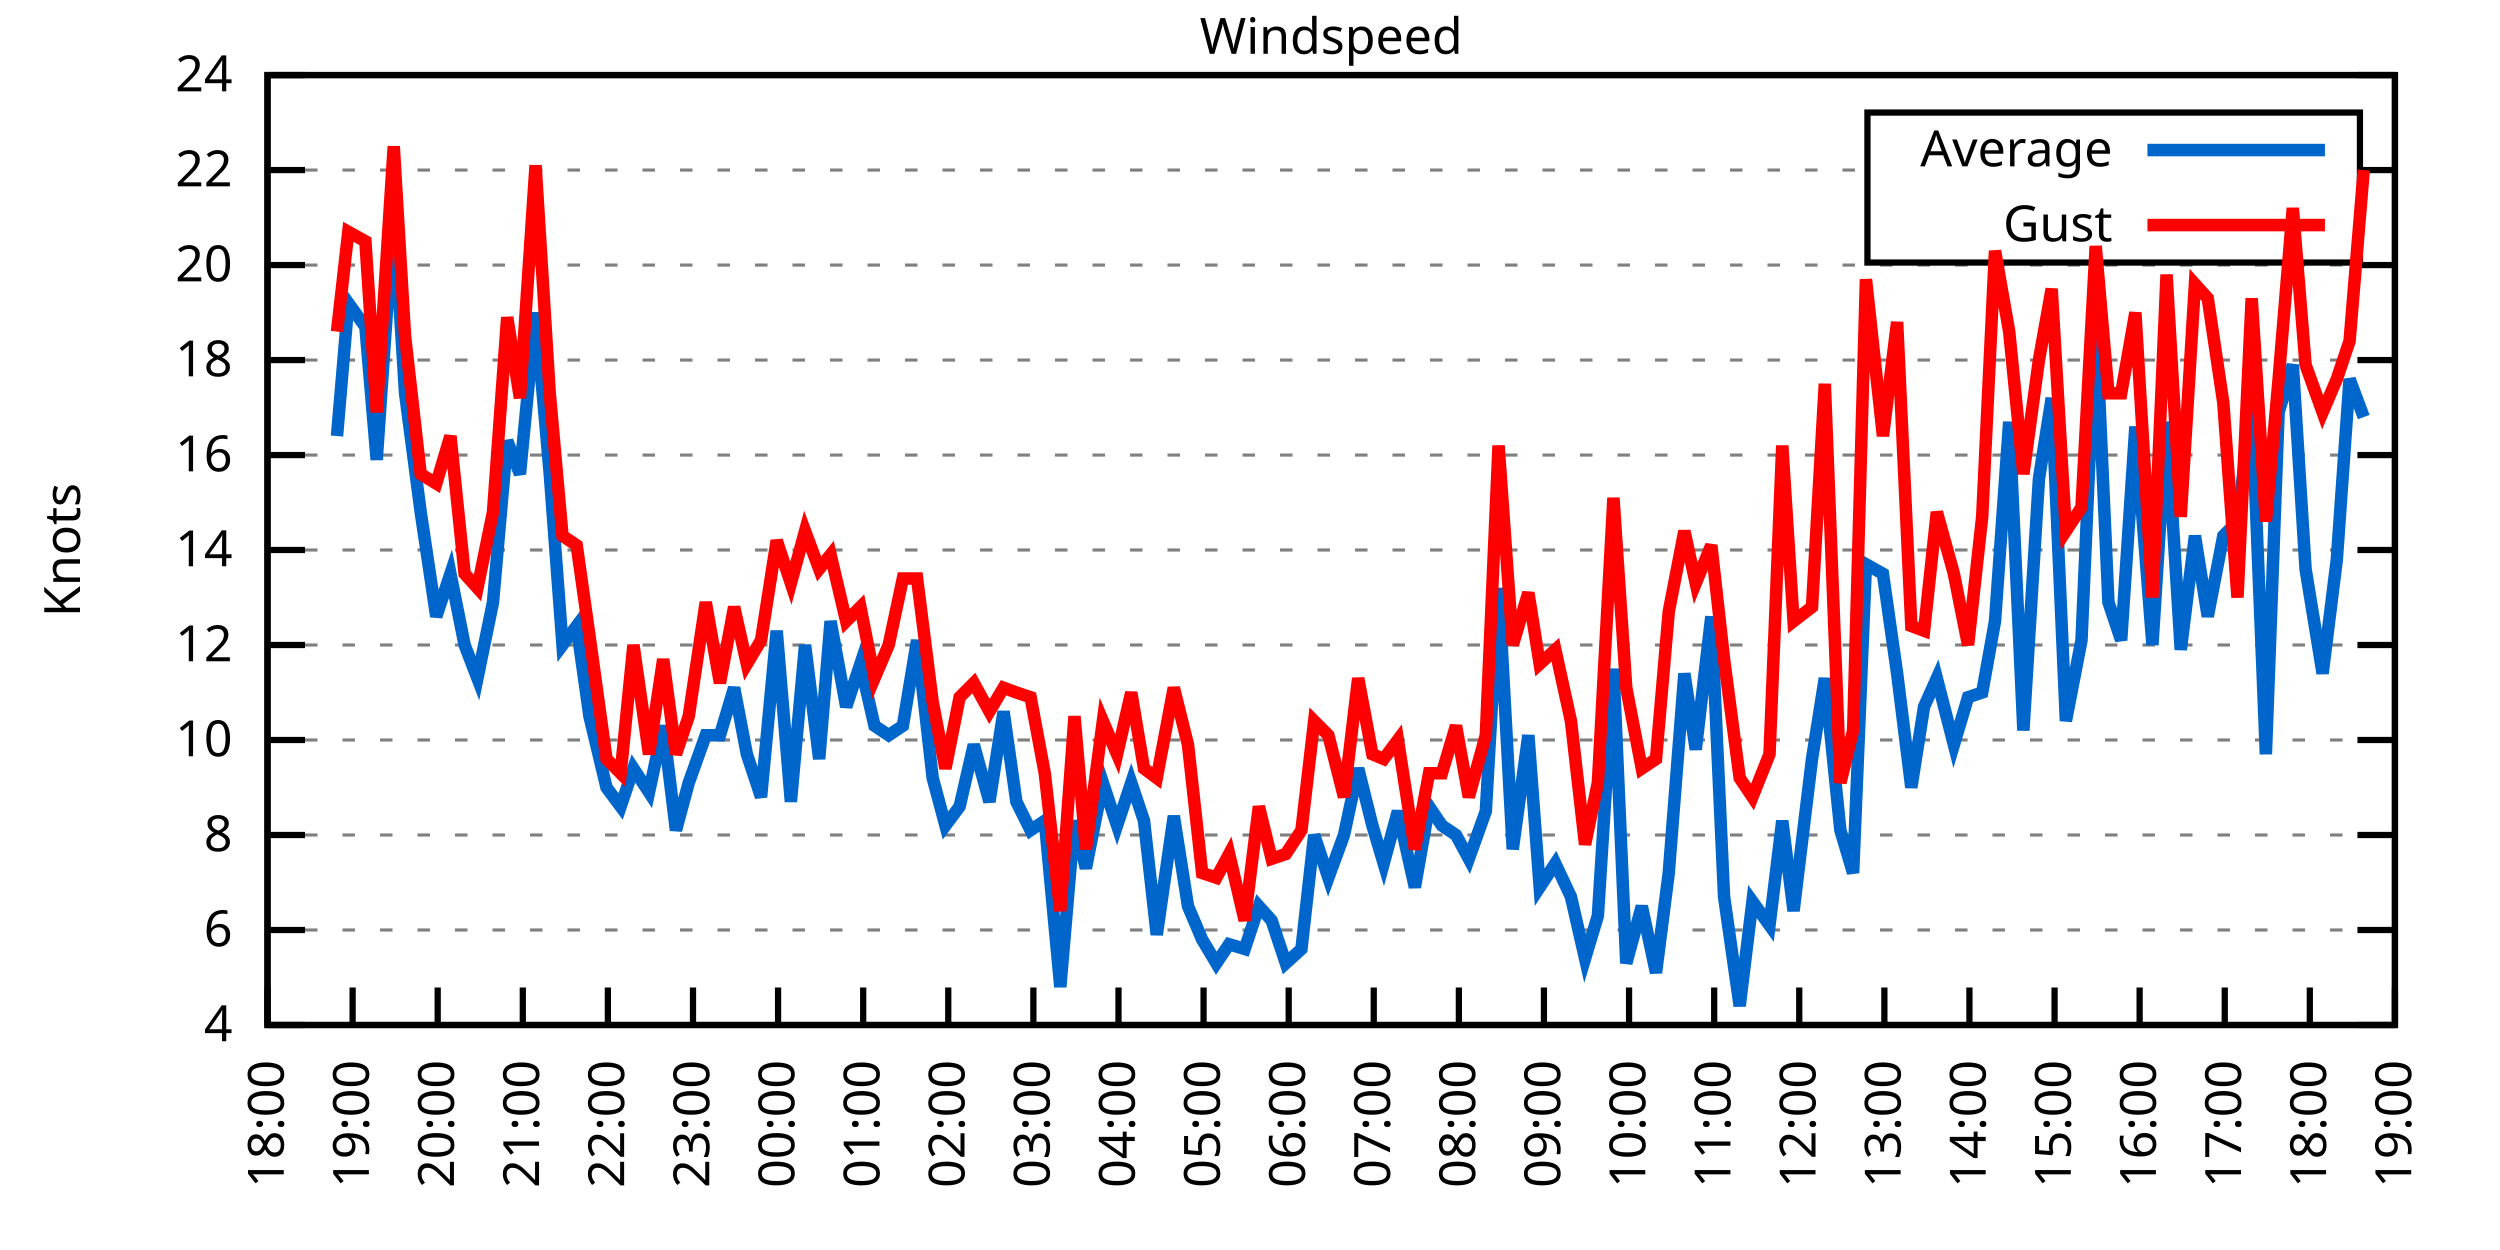
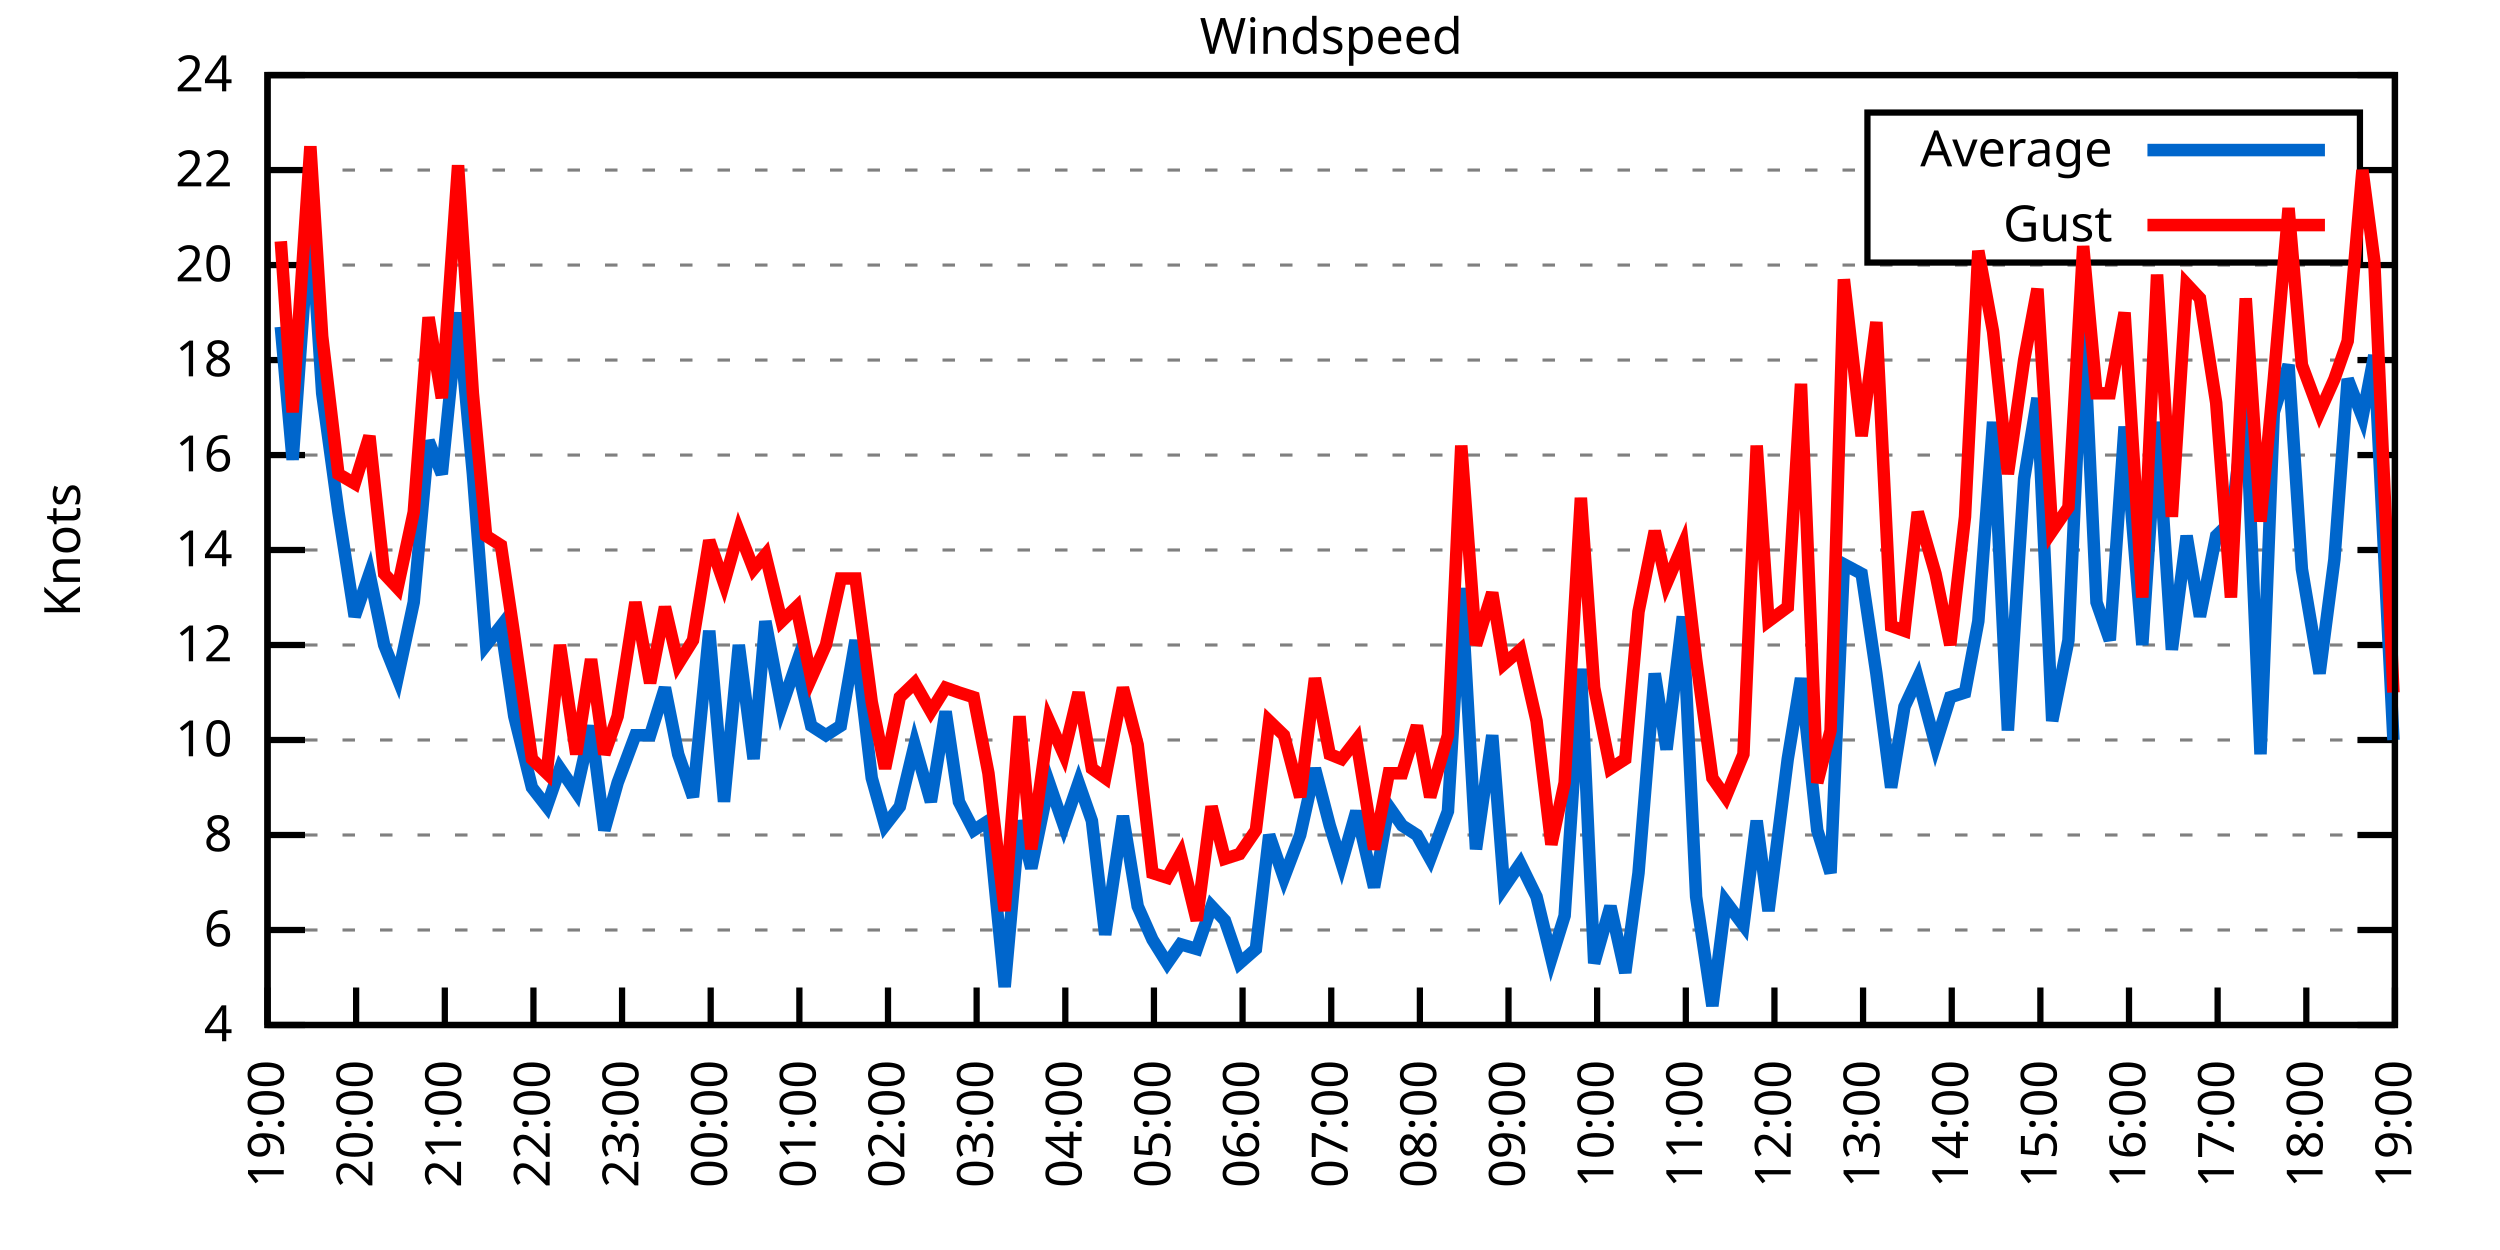
<svg xmlns="http://www.w3.org/2000/svg" xmlns:xlink="http://www.w3.org/1999/xlink" width="400" height="200" viewBox="0 0 400 200">
  <g id="gnuplot_canvas">
    <rect x="0" y="0" width="400" height="200" fill="none" />
    <defs>
      <circle id="gpDot" r="0.5" stroke-width="0.5" stroke="currentColor" />
      <path id="gpPt0" stroke-width="0.333" stroke="currentColor" d="M-1,0 h2 M0,-1 v2" />
      <path id="gpPt1" stroke-width="0.333" stroke="currentColor" d="M-1,-1 L1,1 M1,-1 L-1,1" />
      <path id="gpPt2" stroke-width="0.333" stroke="currentColor" d="M-1,0 L1,0 M0,-1 L0,1 M-1,-1 L1,1 M-1,1 L1,-1" />
      <rect id="gpPt3" stroke-width="0.333" stroke="currentColor" x="-1" y="-1" width="2" height="2" />
      <rect id="gpPt4" stroke-width="0.333" stroke="currentColor" fill="currentColor" x="-1" y="-1" width="2" height="2" />
      <circle id="gpPt5" stroke-width="0.333" stroke="currentColor" cx="0" cy="0" r="1" />
      <use xlink:href="#gpPt5" id="gpPt6" fill="currentColor" stroke="none" />
      <path id="gpPt7" stroke-width="0.333" stroke="currentColor" d="M0,-1.33 L-1.33,0.67 L1.33,0.67 z" />
      <use xlink:href="#gpPt7" id="gpPt8" fill="currentColor" stroke="none" />
      <use xlink:href="#gpPt7" id="gpPt9" stroke="currentColor" transform="rotate(180)" />
      <use xlink:href="#gpPt9" id="gpPt10" fill="currentColor" stroke="none" />
      <use xlink:href="#gpPt3" id="gpPt11" stroke="currentColor" transform="rotate(45)" />
      <use xlink:href="#gpPt11" id="gpPt12" fill="currentColor" stroke="none" />
      <path id="gpPt13" stroke-width="0.333" stroke="currentColor" d="M0,1.330 L1.265,0.411 L0.782,-1.067 L-0.782,-1.076 L-1.265,0.411 z" />
      <use xlink:href="#gpPt13" id="gpPt14" fill="currentColor" stroke="none" />
      <filter id="textbox" filterUnits="objectBoundingBox" x="0" y="0" height="1" width="1">
        <feFlood flood-color="white" flood-opacity="1" result="bgnd" />
        <feComposite in="SourceGraphic" in2="bgnd" operator="atop" />
      </filter>
      <filter id="greybox" filterUnits="objectBoundingBox" x="0" y="0" height="1" width="1">
        <feFlood flood-color="lightgrey" flood-opacity="1" result="grey" />
        <feComposite in="SourceGraphic" in2="grey" operator="atop" />
      </filter>
    </defs>
    <g fill="none" color="white" stroke="currentColor" stroke-width="1.00" stroke-linecap="butt" stroke-linejoin="miter">
</g>
    <g fill="none" color="black" stroke="currentColor" stroke-width="1.00" stroke-linecap="butt" stroke-linejoin="miter">
      <g stroke="none" shape-rendering="crispEdges">
        <polygon fill="rgb(255, 255, 255)" points="42.80,164.00 383.18,164.00 383.18,12.02 42.80,12.02 " />
      </g>
    </g>
    <g fill="none" color="black" stroke="currentColor" stroke-width="1.00" stroke-linecap="butt" stroke-linejoin="miter">
</g>
    <g fill="none" color="black" stroke="black" stroke-width="0.50" stroke-linecap="butt" stroke-linejoin="miter">
</g>
    <g fill="none" color="gray" stroke="currentColor" stroke-width="0.50" stroke-linecap="butt" stroke-linejoin="miter">
      <path stroke="gray" stroke-dasharray="2,4" class="gridline" d="M42.80,164.00 L383.19,164.00  " />
    </g>
    <g fill="none" color="gray" stroke="gray" stroke-width="1.00" stroke-linecap="butt" stroke-linejoin="miter">
</g>
    <g fill="none" color="black" stroke="currentColor" stroke-width="1.00" stroke-linecap="butt" stroke-linejoin="miter">
      <path stroke="black" d="M42.80,164.00 L48.80,164.00 M383.19,164.00 L377.19,164.00  " />
      <g transform="translate(37.20,166.60)" stroke="none" fill="black" font-family="Sans" font-size="8.00" text-anchor="end">
        <text>
          <tspan font-family="Sans"> 4</tspan>
        </text>
      </g>
    </g>
    <g fill="none" color="black" stroke="currentColor" stroke-width="1.00" stroke-linecap="butt" stroke-linejoin="miter">
</g>
    <g fill="none" color="black" stroke="black" stroke-width="0.50" stroke-linecap="butt" stroke-linejoin="miter">
</g>
    <g fill="none" color="gray" stroke="currentColor" stroke-width="0.50" stroke-linecap="butt" stroke-linejoin="miter">
      <path stroke="gray" stroke-dasharray="2,4" class="gridline" d="M42.80,148.80 L383.19,148.80  " />
    </g>
    <g fill="none" color="gray" stroke="gray" stroke-width="1.00" stroke-linecap="butt" stroke-linejoin="miter">
</g>
    <g fill="none" color="black" stroke="currentColor" stroke-width="1.00" stroke-linecap="butt" stroke-linejoin="miter">
      <path stroke="black" d="M42.80,148.80 L48.80,148.80 M383.19,148.80 L377.19,148.80  " />
      <g transform="translate(37.20,151.40)" stroke="none" fill="black" font-family="Sans" font-size="8.00" text-anchor="end">
        <text>
          <tspan font-family="Sans"> 6</tspan>
        </text>
      </g>
    </g>
    <g fill="none" color="black" stroke="currentColor" stroke-width="1.00" stroke-linecap="butt" stroke-linejoin="miter">
</g>
    <g fill="none" color="black" stroke="black" stroke-width="0.50" stroke-linecap="butt" stroke-linejoin="miter">
</g>
    <g fill="none" color="gray" stroke="currentColor" stroke-width="0.50" stroke-linecap="butt" stroke-linejoin="miter">
      <path stroke="gray" stroke-dasharray="2,4" class="gridline" d="M42.80,133.60 L383.19,133.60  " />
    </g>
    <g fill="none" color="gray" stroke="gray" stroke-width="1.00" stroke-linecap="butt" stroke-linejoin="miter">
</g>
    <g fill="none" color="black" stroke="currentColor" stroke-width="1.00" stroke-linecap="butt" stroke-linejoin="miter">
      <path stroke="black" d="M42.80,133.60 L48.80,133.60 M383.19,133.60 L377.19,133.60  " />
      <g transform="translate(37.20,136.20)" stroke="none" fill="black" font-family="Sans" font-size="8.00" text-anchor="end">
        <text>
          <tspan font-family="Sans"> 8</tspan>
        </text>
      </g>
    </g>
    <g fill="none" color="black" stroke="currentColor" stroke-width="1.00" stroke-linecap="butt" stroke-linejoin="miter">
</g>
    <g fill="none" color="black" stroke="black" stroke-width="0.50" stroke-linecap="butt" stroke-linejoin="miter">
</g>
    <g fill="none" color="gray" stroke="currentColor" stroke-width="0.50" stroke-linecap="butt" stroke-linejoin="miter">
      <path stroke="gray" stroke-dasharray="2,4" class="gridline" d="M42.80,118.40 L383.19,118.40  " />
    </g>
    <g fill="none" color="gray" stroke="gray" stroke-width="1.00" stroke-linecap="butt" stroke-linejoin="miter">
</g>
    <g fill="none" color="black" stroke="currentColor" stroke-width="1.00" stroke-linecap="butt" stroke-linejoin="miter">
      <path stroke="black" d="M42.80,118.40 L48.80,118.40 M383.19,118.40 L377.19,118.40  " />
      <g transform="translate(37.20,121.00)" stroke="none" fill="black" font-family="Sans" font-size="8.00" text-anchor="end">
        <text>
          <tspan font-family="Sans"> 10</tspan>
        </text>
      </g>
    </g>
    <g fill="none" color="black" stroke="currentColor" stroke-width="1.00" stroke-linecap="butt" stroke-linejoin="miter">
</g>
    <g fill="none" color="black" stroke="black" stroke-width="0.50" stroke-linecap="butt" stroke-linejoin="miter">
</g>
    <g fill="none" color="gray" stroke="currentColor" stroke-width="0.50" stroke-linecap="butt" stroke-linejoin="miter">
      <path stroke="gray" stroke-dasharray="2,4" class="gridline" d="M42.80,103.20 L383.19,103.20  " />
    </g>
    <g fill="none" color="gray" stroke="gray" stroke-width="1.00" stroke-linecap="butt" stroke-linejoin="miter">
</g>
    <g fill="none" color="black" stroke="currentColor" stroke-width="1.00" stroke-linecap="butt" stroke-linejoin="miter">
      <path stroke="black" d="M42.80,103.20 L48.80,103.20 M383.19,103.20 L377.19,103.20  " />
      <g transform="translate(37.20,105.80)" stroke="none" fill="black" font-family="Sans" font-size="8.00" text-anchor="end">
        <text>
          <tspan font-family="Sans"> 12</tspan>
        </text>
      </g>
    </g>
    <g fill="none" color="black" stroke="currentColor" stroke-width="1.00" stroke-linecap="butt" stroke-linejoin="miter">
</g>
    <g fill="none" color="black" stroke="black" stroke-width="0.50" stroke-linecap="butt" stroke-linejoin="miter">
</g>
    <g fill="none" color="gray" stroke="currentColor" stroke-width="0.50" stroke-linecap="butt" stroke-linejoin="miter">
      <path stroke="gray" stroke-dasharray="2,4" class="gridline" d="M42.80,88.00 L383.19,88.00  " />
    </g>
    <g fill="none" color="gray" stroke="gray" stroke-width="1.00" stroke-linecap="butt" stroke-linejoin="miter">
</g>
    <g fill="none" color="black" stroke="currentColor" stroke-width="1.00" stroke-linecap="butt" stroke-linejoin="miter">
      <path stroke="black" d="M42.80,88.00 L48.80,88.00 M383.19,88.00 L377.19,88.00  " />
      <g transform="translate(37.20,90.60)" stroke="none" fill="black" font-family="Sans" font-size="8.00" text-anchor="end">
        <text>
          <tspan font-family="Sans"> 14</tspan>
        </text>
      </g>
    </g>
    <g fill="none" color="black" stroke="currentColor" stroke-width="1.00" stroke-linecap="butt" stroke-linejoin="miter">
</g>
    <g fill="none" color="black" stroke="black" stroke-width="0.50" stroke-linecap="butt" stroke-linejoin="miter">
</g>
    <g fill="none" color="gray" stroke="currentColor" stroke-width="0.50" stroke-linecap="butt" stroke-linejoin="miter">
      <path stroke="gray" stroke-dasharray="2,4" class="gridline" d="M42.80,72.81 L383.19,72.81  " />
    </g>
    <g fill="none" color="gray" stroke="gray" stroke-width="1.00" stroke-linecap="butt" stroke-linejoin="miter">
</g>
    <g fill="none" color="black" stroke="currentColor" stroke-width="1.00" stroke-linecap="butt" stroke-linejoin="miter">
      <path stroke="black" d="M42.80,72.81 L48.80,72.81 M383.19,72.81 L377.19,72.81  " />
      <g transform="translate(37.20,75.41)" stroke="none" fill="black" font-family="Sans" font-size="8.00" text-anchor="end">
        <text>
          <tspan font-family="Sans"> 16</tspan>
        </text>
      </g>
    </g>
    <g fill="none" color="black" stroke="currentColor" stroke-width="1.00" stroke-linecap="butt" stroke-linejoin="miter">
</g>
    <g fill="none" color="black" stroke="black" stroke-width="0.50" stroke-linecap="butt" stroke-linejoin="miter">
</g>
    <g fill="none" color="gray" stroke="currentColor" stroke-width="0.50" stroke-linecap="butt" stroke-linejoin="miter">
      <path stroke="gray" stroke-dasharray="2,4" class="gridline" d="M42.80,57.61 L383.19,57.61  " />
    </g>
    <g fill="none" color="gray" stroke="gray" stroke-width="1.00" stroke-linecap="butt" stroke-linejoin="miter">
</g>
    <g fill="none" color="black" stroke="currentColor" stroke-width="1.00" stroke-linecap="butt" stroke-linejoin="miter">
      <path stroke="black" d="M42.80,57.61 L48.80,57.61 M383.19,57.61 L377.19,57.61  " />
      <g transform="translate(37.20,60.21)" stroke="none" fill="black" font-family="Sans" font-size="8.00" text-anchor="end">
        <text>
          <tspan font-family="Sans"> 18</tspan>
        </text>
      </g>
    </g>
    <g fill="none" color="black" stroke="currentColor" stroke-width="1.00" stroke-linecap="butt" stroke-linejoin="miter">
</g>
    <g fill="none" color="black" stroke="black" stroke-width="0.50" stroke-linecap="butt" stroke-linejoin="miter">
</g>
    <g fill="none" color="gray" stroke="currentColor" stroke-width="0.50" stroke-linecap="butt" stroke-linejoin="miter">
      <path stroke="gray" stroke-dasharray="2,4" class="gridline" d="M42.80,42.41 L383.19,42.41  " />
    </g>
    <g fill="none" color="gray" stroke="gray" stroke-width="1.00" stroke-linecap="butt" stroke-linejoin="miter">
</g>
    <g fill="none" color="black" stroke="currentColor" stroke-width="1.00" stroke-linecap="butt" stroke-linejoin="miter">
      <path stroke="black" d="M42.80,42.41 L48.80,42.41 M383.19,42.41 L377.19,42.41  " />
      <g transform="translate(37.20,45.01)" stroke="none" fill="black" font-family="Sans" font-size="8.00" text-anchor="end">
        <text>
          <tspan font-family="Sans"> 20</tspan>
        </text>
      </g>
    </g>
    <g fill="none" color="black" stroke="currentColor" stroke-width="1.00" stroke-linecap="butt" stroke-linejoin="miter">
</g>
    <g fill="none" color="black" stroke="black" stroke-width="0.50" stroke-linecap="butt" stroke-linejoin="miter">
</g>
    <g fill="none" color="gray" stroke="currentColor" stroke-width="0.50" stroke-linecap="butt" stroke-linejoin="miter">
      <path stroke="gray" stroke-dasharray="2,4" class="gridline" d="M42.80,27.21 L298.79,27.21 M377.59,27.21 L383.19,27.21  " />
    </g>
    <g fill="none" color="gray" stroke="gray" stroke-width="1.00" stroke-linecap="butt" stroke-linejoin="miter">
</g>
    <g fill="none" color="black" stroke="currentColor" stroke-width="1.00" stroke-linecap="butt" stroke-linejoin="miter">
      <path stroke="black" d="M42.80,27.21 L48.80,27.21 M383.19,27.21 L377.19,27.21  " />
      <g transform="translate(37.20,29.81)" stroke="none" fill="black" font-family="Sans" font-size="8.00" text-anchor="end">
        <text>
          <tspan font-family="Sans"> 22</tspan>
        </text>
      </g>
    </g>
    <g fill="none" color="black" stroke="currentColor" stroke-width="1.00" stroke-linecap="butt" stroke-linejoin="miter">
</g>
    <g fill="none" color="black" stroke="black" stroke-width="0.50" stroke-linecap="butt" stroke-linejoin="miter">
</g>
    <g fill="none" color="gray" stroke="currentColor" stroke-width="0.50" stroke-linecap="butt" stroke-linejoin="miter">
      <path stroke="gray" stroke-dasharray="2,4" class="gridline" d="M42.80,12.01 L383.19,12.01  " />
    </g>
    <g fill="none" color="gray" stroke="gray" stroke-width="1.00" stroke-linecap="butt" stroke-linejoin="miter">
</g>
    <g fill="none" color="black" stroke="currentColor" stroke-width="1.00" stroke-linecap="butt" stroke-linejoin="miter">
      <path stroke="black" d="M42.80,12.01 L48.80,12.01 M383.19,12.01 L377.19,12.01  " />
      <g transform="translate(37.20,14.61)" stroke="none" fill="black" font-family="Sans" font-size="8.00" text-anchor="end">
        <text>
          <tspan font-family="Sans"> 24</tspan>
        </text>
      </g>
    </g>
    <g fill="none" color="black" stroke="currentColor" stroke-width="1.00" stroke-linecap="butt" stroke-linejoin="miter">
      <path stroke="black" d="M42.80,164.00 L42.80,158.00  " />
      <g transform="translate(45.40,169.60) rotate(270.00)" stroke="none" fill="black" font-family="Sans" font-size="8.00" text-anchor="end">
        <text>
-           <tspan font-family="Sans">18:00</tspan>
-         </text>
-       </g>
-     </g>
-     <g fill="none" color="black" stroke="currentColor" stroke-width="1.00" stroke-linecap="butt" stroke-linejoin="miter">
-       <path stroke="black" d="M56.42,164.00 L56.42,158.00  " />
-       <g transform="translate(59.02,169.60) rotate(270.00)" stroke="none" fill="black" font-family="Sans" font-size="8.00" text-anchor="end">
-         <text>
          <tspan font-family="Sans">19:00</tspan>
        </text>
      </g>
    </g>
    <g fill="none" color="black" stroke="currentColor" stroke-width="1.00" stroke-linecap="butt" stroke-linejoin="miter">
-       <path stroke="black" d="M70.03,164.00 L70.03,158.00  " />
-       <g transform="translate(72.63,169.60) rotate(270.00)" stroke="none" fill="black" font-family="Sans" font-size="8.00" text-anchor="end">
+       <path stroke="black" d="M56.98,164.00 L56.98,158.00  " />
+       <g transform="translate(59.58,169.60) rotate(270.00)" stroke="none" fill="black" font-family="Sans" font-size="8.00" text-anchor="end">
        <text>
          <tspan font-family="Sans">20:00</tspan>
        </text>
      </g>
    </g>
    <g fill="none" color="black" stroke="currentColor" stroke-width="1.00" stroke-linecap="butt" stroke-linejoin="miter">
-       <path stroke="black" d="M83.65,164.00 L83.65,158.00  " />
-       <g transform="translate(86.25,169.60) rotate(270.00)" stroke="none" fill="black" font-family="Sans" font-size="8.00" text-anchor="end">
+       <path stroke="black" d="M71.17,164.00 L71.17,158.00  " />
+       <g transform="translate(73.77,169.60) rotate(270.00)" stroke="none" fill="black" font-family="Sans" font-size="8.00" text-anchor="end">
        <text>
          <tspan font-family="Sans">21:00</tspan>
        </text>
      </g>
    </g>
    <g fill="none" color="black" stroke="currentColor" stroke-width="1.00" stroke-linecap="butt" stroke-linejoin="miter">
-       <path stroke="black" d="M97.26,164.00 L97.26,158.00  " />
-       <g transform="translate(99.86,169.60) rotate(270.00)" stroke="none" fill="black" font-family="Sans" font-size="8.00" text-anchor="end">
+       <path stroke="black" d="M85.35,164.00 L85.35,158.00  " />
+       <g transform="translate(87.95,169.60) rotate(270.00)" stroke="none" fill="black" font-family="Sans" font-size="8.00" text-anchor="end">
        <text>
          <tspan font-family="Sans">22:00</tspan>
        </text>
      </g>
    </g>
    <g fill="none" color="black" stroke="currentColor" stroke-width="1.00" stroke-linecap="butt" stroke-linejoin="miter">
-       <path stroke="black" d="M110.88,164.00 L110.88,158.00  " />
-       <g transform="translate(113.48,169.60) rotate(270.00)" stroke="none" fill="black" font-family="Sans" font-size="8.00" text-anchor="end">
+       <path stroke="black" d="M99.53,164.00 L99.53,158.00  " />
+       <g transform="translate(102.13,169.60) rotate(270.00)" stroke="none" fill="black" font-family="Sans" font-size="8.00" text-anchor="end">
        <text>
          <tspan font-family="Sans">23:00</tspan>
        </text>
      </g>
    </g>
    <g fill="none" color="black" stroke="currentColor" stroke-width="1.00" stroke-linecap="butt" stroke-linejoin="miter">
-       <path stroke="black" d="M124.49,164.00 L124.49,158.00  " />
-       <g transform="translate(127.09,169.60) rotate(270.00)" stroke="none" fill="black" font-family="Sans" font-size="8.00" text-anchor="end">
+       <path stroke="black" d="M113.71,164.00 L113.71,158.00  " />
+       <g transform="translate(116.31,169.60) rotate(270.00)" stroke="none" fill="black" font-family="Sans" font-size="8.00" text-anchor="end">
        <text>
          <tspan font-family="Sans">00:00</tspan>
        </text>
      </g>
    </g>
    <g fill="none" color="black" stroke="currentColor" stroke-width="1.00" stroke-linecap="butt" stroke-linejoin="miter">
-       <path stroke="black" d="M138.11,164.00 L138.11,158.00  " />
-       <g transform="translate(140.71,169.60) rotate(270.00)" stroke="none" fill="black" font-family="Sans" font-size="8.00" text-anchor="end">
+       <path stroke="black" d="M127.90,164.00 L127.90,158.00  " />
+       <g transform="translate(130.50,169.60) rotate(270.00)" stroke="none" fill="black" font-family="Sans" font-size="8.00" text-anchor="end">
        <text>
          <tspan font-family="Sans">01:00</tspan>
        </text>
      </g>
    </g>
    <g fill="none" color="black" stroke="currentColor" stroke-width="1.00" stroke-linecap="butt" stroke-linejoin="miter">
-       <path stroke="black" d="M151.72,164.00 L151.72,158.00  " />
-       <g transform="translate(154.32,169.60) rotate(270.00)" stroke="none" fill="black" font-family="Sans" font-size="8.00" text-anchor="end">
+       <path stroke="black" d="M142.08,164.00 L142.08,158.00  " />
+       <g transform="translate(144.68,169.60) rotate(270.00)" stroke="none" fill="black" font-family="Sans" font-size="8.00" text-anchor="end">
        <text>
          <tspan font-family="Sans">02:00</tspan>
        </text>
      </g>
    </g>
    <g fill="none" color="black" stroke="currentColor" stroke-width="1.00" stroke-linecap="butt" stroke-linejoin="miter">
-       <path stroke="black" d="M165.34,164.00 L165.34,158.00  " />
-       <g transform="translate(167.94,169.60) rotate(270.00)" stroke="none" fill="black" font-family="Sans" font-size="8.00" text-anchor="end">
+       <path stroke="black" d="M156.26,164.00 L156.26,158.00  " />
+       <g transform="translate(158.86,169.60) rotate(270.00)" stroke="none" fill="black" font-family="Sans" font-size="8.00" text-anchor="end">
        <text>
          <tspan font-family="Sans">03:00</tspan>
        </text>
      </g>
    </g>
    <g fill="none" color="black" stroke="currentColor" stroke-width="1.00" stroke-linecap="butt" stroke-linejoin="miter">
-       <path stroke="black" d="M178.96,164.00 L178.96,158.00  " />
-       <g transform="translate(181.56,169.60) rotate(270.00)" stroke="none" fill="black" font-family="Sans" font-size="8.00" text-anchor="end">
+       <path stroke="black" d="M170.45,164.00 L170.45,158.00  " />
+       <g transform="translate(173.05,169.60) rotate(270.00)" stroke="none" fill="black" font-family="Sans" font-size="8.00" text-anchor="end">
        <text>
          <tspan font-family="Sans">04:00</tspan>
        </text>
      </g>
    </g>
    <g fill="none" color="black" stroke="currentColor" stroke-width="1.00" stroke-linecap="butt" stroke-linejoin="miter">
-       <path stroke="black" d="M192.57,164.00 L192.57,158.00  " />
-       <g transform="translate(195.17,169.60) rotate(270.00)" stroke="none" fill="black" font-family="Sans" font-size="8.00" text-anchor="end">
+       <path stroke="black" d="M184.63,164.00 L184.63,158.00  " />
+       <g transform="translate(187.23,169.60) rotate(270.00)" stroke="none" fill="black" font-family="Sans" font-size="8.00" text-anchor="end">
        <text>
          <tspan font-family="Sans">05:00</tspan>
        </text>
      </g>
    </g>
    <g fill="none" color="black" stroke="currentColor" stroke-width="1.00" stroke-linecap="butt" stroke-linejoin="miter">
-       <path stroke="black" d="M206.19,164.00 L206.19,158.00  " />
-       <g transform="translate(208.79,169.60) rotate(270.00)" stroke="none" fill="black" font-family="Sans" font-size="8.00" text-anchor="end">
+       <path stroke="black" d="M198.81,164.00 L198.81,158.00  " />
+       <g transform="translate(201.41,169.60) rotate(270.00)" stroke="none" fill="black" font-family="Sans" font-size="8.00" text-anchor="end">
        <text>
          <tspan font-family="Sans">06:00</tspan>
        </text>
      </g>
    </g>
    <g fill="none" color="black" stroke="currentColor" stroke-width="1.00" stroke-linecap="butt" stroke-linejoin="miter">
-       <path stroke="black" d="M219.80,164.00 L219.80,158.00  " />
-       <g transform="translate(222.40,169.60) rotate(270.00)" stroke="none" fill="black" font-family="Sans" font-size="8.00" text-anchor="end">
+       <path stroke="black" d="M213.00,164.00 L213.00,158.00  " />
+       <g transform="translate(215.60,169.60) rotate(270.00)" stroke="none" fill="black" font-family="Sans" font-size="8.00" text-anchor="end">
        <text>
          <tspan font-family="Sans">07:00</tspan>
        </text>
      </g>
    </g>
    <g fill="none" color="black" stroke="currentColor" stroke-width="1.00" stroke-linecap="butt" stroke-linejoin="miter">
-       <path stroke="black" d="M233.42,164.00 L233.42,158.00  " />
-       <g transform="translate(236.02,169.60) rotate(270.00)" stroke="none" fill="black" font-family="Sans" font-size="8.00" text-anchor="end">
+       <path stroke="black" d="M227.18,164.00 L227.18,158.00  " />
+       <g transform="translate(229.78,169.60) rotate(270.00)" stroke="none" fill="black" font-family="Sans" font-size="8.00" text-anchor="end">
        <text>
          <tspan font-family="Sans">08:00</tspan>
        </text>
      </g>
    </g>
    <g fill="none" color="black" stroke="currentColor" stroke-width="1.00" stroke-linecap="butt" stroke-linejoin="miter">
-       <path stroke="black" d="M247.03,164.00 L247.03,158.00  " />
-       <g transform="translate(249.63,169.60) rotate(270.00)" stroke="none" fill="black" font-family="Sans" font-size="8.00" text-anchor="end">
+       <path stroke="black" d="M241.36,164.00 L241.36,158.00  " />
+       <g transform="translate(243.96,169.60) rotate(270.00)" stroke="none" fill="black" font-family="Sans" font-size="8.00" text-anchor="end">
        <text>
          <tspan font-family="Sans">09:00</tspan>
        </text>
      </g>
    </g>
    <g fill="none" color="black" stroke="currentColor" stroke-width="1.00" stroke-linecap="butt" stroke-linejoin="miter">
-       <path stroke="black" d="M260.65,164.00 L260.65,158.00  " />
-       <g transform="translate(263.25,169.60) rotate(270.00)" stroke="none" fill="black" font-family="Sans" font-size="8.00" text-anchor="end">
+       <path stroke="black" d="M255.54,164.00 L255.54,158.00  " />
+       <g transform="translate(258.14,169.60) rotate(270.00)" stroke="none" fill="black" font-family="Sans" font-size="8.00" text-anchor="end">
        <text>
          <tspan font-family="Sans">10:00</tspan>
        </text>
      </g>
    </g>
    <g fill="none" color="black" stroke="currentColor" stroke-width="1.00" stroke-linecap="butt" stroke-linejoin="miter">
-       <path stroke="black" d="M274.27,164.00 L274.27,158.00  " />
-       <g transform="translate(276.87,169.60) rotate(270.00)" stroke="none" fill="black" font-family="Sans" font-size="8.00" text-anchor="end">
+       <path stroke="black" d="M269.73,164.00 L269.73,158.00  " />
+       <g transform="translate(272.33,169.60) rotate(270.00)" stroke="none" fill="black" font-family="Sans" font-size="8.00" text-anchor="end">
        <text>
          <tspan font-family="Sans">11:00</tspan>
        </text>
      </g>
    </g>
    <g fill="none" color="black" stroke="currentColor" stroke-width="1.00" stroke-linecap="butt" stroke-linejoin="miter">
-       <path stroke="black" d="M287.88,164.00 L287.88,158.00  " />
-       <g transform="translate(290.48,169.60) rotate(270.00)" stroke="none" fill="black" font-family="Sans" font-size="8.00" text-anchor="end">
+       <path stroke="black" d="M283.91,164.00 L283.91,158.00  " />
+       <g transform="translate(286.51,169.60) rotate(270.00)" stroke="none" fill="black" font-family="Sans" font-size="8.00" text-anchor="end">
        <text>
          <tspan font-family="Sans">12:00</tspan>
        </text>
      </g>
    </g>
    <g fill="none" color="black" stroke="currentColor" stroke-width="1.00" stroke-linecap="butt" stroke-linejoin="miter">
-       <path stroke="black" d="M301.50,164.00 L301.50,158.00  " />
-       <g transform="translate(304.10,169.60) rotate(270.00)" stroke="none" fill="black" font-family="Sans" font-size="8.00" text-anchor="end">
+       <path stroke="black" d="M298.09,164.00 L298.09,158.00  " />
+       <g transform="translate(300.69,169.60) rotate(270.00)" stroke="none" fill="black" font-family="Sans" font-size="8.00" text-anchor="end">
        <text>
          <tspan font-family="Sans">13:00</tspan>
        </text>
      </g>
    </g>
    <g fill="none" color="black" stroke="currentColor" stroke-width="1.00" stroke-linecap="butt" stroke-linejoin="miter">
-       <path stroke="black" d="M315.11,164.00 L315.11,158.00  " />
-       <g transform="translate(317.71,169.60) rotate(270.00)" stroke="none" fill="black" font-family="Sans" font-size="8.00" text-anchor="end">
+       <path stroke="black" d="M312.28,164.00 L312.28,158.00  " />
+       <g transform="translate(314.88,169.60) rotate(270.00)" stroke="none" fill="black" font-family="Sans" font-size="8.00" text-anchor="end">
        <text>
          <tspan font-family="Sans">14:00</tspan>
        </text>
      </g>
    </g>
    <g fill="none" color="black" stroke="currentColor" stroke-width="1.00" stroke-linecap="butt" stroke-linejoin="miter">
-       <path stroke="black" d="M328.73,164.00 L328.73,158.00  " />
-       <g transform="translate(331.33,169.60) rotate(270.00)" stroke="none" fill="black" font-family="Sans" font-size="8.00" text-anchor="end">
+       <path stroke="black" d="M326.46,164.00 L326.46,158.00  " />
+       <g transform="translate(329.06,169.60) rotate(270.00)" stroke="none" fill="black" font-family="Sans" font-size="8.00" text-anchor="end">
        <text>
          <tspan font-family="Sans">15:00</tspan>
        </text>
      </g>
    </g>
    <g fill="none" color="black" stroke="currentColor" stroke-width="1.00" stroke-linecap="butt" stroke-linejoin="miter">
-       <path stroke="black" d="M342.34,164.00 L342.34,158.00  " />
-       <g transform="translate(344.94,169.60) rotate(270.00)" stroke="none" fill="black" font-family="Sans" font-size="8.00" text-anchor="end">
+       <path stroke="black" d="M340.64,164.00 L340.64,158.00  " />
+       <g transform="translate(343.24,169.60) rotate(270.00)" stroke="none" fill="black" font-family="Sans" font-size="8.00" text-anchor="end">
        <text>
          <tspan font-family="Sans">16:00</tspan>
        </text>
      </g>
    </g>
    <g fill="none" color="black" stroke="currentColor" stroke-width="1.00" stroke-linecap="butt" stroke-linejoin="miter">
-       <path stroke="black" d="M355.96,164.00 L355.96,158.00  " />
-       <g transform="translate(358.56,169.60) rotate(270.00)" stroke="none" fill="black" font-family="Sans" font-size="8.00" text-anchor="end">
+       <path stroke="black" d="M354.82,164.00 L354.82,158.00  " />
+       <g transform="translate(357.42,169.60) rotate(270.00)" stroke="none" fill="black" font-family="Sans" font-size="8.00" text-anchor="end">
        <text>
          <tspan font-family="Sans">17:00</tspan>
        </text>
      </g>
    </g>
    <g fill="none" color="black" stroke="currentColor" stroke-width="1.00" stroke-linecap="butt" stroke-linejoin="miter">
-       <path stroke="black" d="M369.57,164.00 L369.57,158.00  " />
-       <g transform="translate(372.17,169.60) rotate(270.00)" stroke="none" fill="black" font-family="Sans" font-size="8.00" text-anchor="end">
+       <path stroke="black" d="M369.01,164.00 L369.01,158.00  " />
+       <g transform="translate(371.61,169.60) rotate(270.00)" stroke="none" fill="black" font-family="Sans" font-size="8.00" text-anchor="end">
        <text>
          <tspan font-family="Sans">18:00</tspan>
        </text>
      </g>
    </g>
    <g fill="none" color="black" stroke="currentColor" stroke-width="1.00" stroke-linecap="butt" stroke-linejoin="miter">
      <path stroke="black" d="M383.19,164.00 L383.19,158.00  " />
      <g transform="translate(385.79,169.60) rotate(270.00)" stroke="none" fill="black" font-family="Sans" font-size="8.00" text-anchor="end">
        <text>
          <tspan font-family="Sans">19:00</tspan>
        </text>
      </g>
    </g>
    <g fill="none" color="black" stroke="currentColor" stroke-width="1.00" stroke-linecap="butt" stroke-linejoin="miter">
</g>
    <g fill="none" color="black" stroke="currentColor" stroke-width="1.00" stroke-linecap="butt" stroke-linejoin="miter">
      <path stroke="black" d="M42.80,12.01 L42.80,164.00 L383.19,164.00 L383.19,12.01 L42.80,12.01 Z  " />
    </g>
    <g fill="none" color="black" stroke="currentColor" stroke-width="1.00" stroke-linecap="butt" stroke-linejoin="miter">
</g>
    <g fill="none" color="black" stroke="currentColor" stroke-width="1.00" stroke-linecap="butt" stroke-linejoin="miter">
      <path stroke="black" d="M298.79,42.01 L298.79,18.01 L377.59,18.01 L377.59,42.01 L298.79,42.01 Z  " />
    </g>
    <g id="Windspeed_plot_1">
      <g fill="none" color="white" stroke="black" stroke-width="2.00" stroke-linecap="butt" stroke-linejoin="miter">
</g>
      <g fill="none" color="black" stroke="currentColor" stroke-width="2.00" stroke-linecap="butt" stroke-linejoin="miter">
        <g transform="translate(337.99,26.61)" stroke="none" fill="black" font-family="Sans" font-size="8.00" text-anchor="end">
          <text>
            <tspan font-family="Sans">Average</tspan>
          </text>
        </g>
      </g>
      <g fill="none" color="black" stroke="currentColor" stroke-width="2.00" stroke-linecap="butt" stroke-linejoin="miter">
-         <path stroke="rgb(  0, 102, 204)" d="M343.59,24.01 L371.99,24.01 M53.92,69.77 L55.73,48.49 L58.46,52.29 L60.27,73.57 L63.00,34.05 L64.81,62.93   L67.31,81.93 L69.80,98.64 L72.07,91.80 L74.34,103.20 L76.39,108.52 L78.88,96.36 L81.15,70.53 L83.19,75.85   L85.69,50.01 L87.96,75.85 L90.00,103.20 L92.27,100.16 L94.31,114.60 L97.04,126.00 L99.30,129.04 L101.35,122.96   L103.84,126.76 L106.11,116.12 L108.15,132.84 L110.20,125.24 L112.92,117.64 L115.19,117.64 L117.46,110.04 L119.50,120.68   L121.77,127.52 L124.27,100.92 L126.54,128.28 L128.81,103.20 L131.07,121.44 L132.89,99.40 L135.39,113.08 L137.66,106.24   L139.92,116.12 L142.19,117.64 L144.46,116.12 L146.73,102.44 L149.23,124.48 L151.27,132.08 L153.54,129.04 L155.81,119.16   L158.31,128.28 L160.57,113.84 L162.62,128.28 L164.89,132.84 L167.16,131.32 L169.65,157.92 L171.92,131.32 L173.74,138.92   L176.46,125.24 L178.73,132.08 L181.00,125.24 L183.04,131.32 L185.08,149.56 L187.81,130.56 L190.08,145.00 L192.34,150.32   L194.61,154.12 L196.66,151.08 L199.15,151.84 L201.42,145.00 L203.46,147.28 L205.73,154.12 L208.23,151.84 L210.27,133.60   L212.54,140.44 L215.04,133.60 L217.31,122.96 L219.58,132.08 L221.39,138.16 L223.66,129.80 L226.38,141.96 L228.65,129.04   L230.70,132.08 L232.96,133.60 L235.01,137.40 L237.73,129.80 L239.77,94.08 L242.04,135.88 L244.54,117.64 L246.35,141.96   L248.85,138.16 L251.35,143.48 L253.61,153.36 L255.66,146.52 L258.15,107.00 L260.20,154.12 L262.69,145.00 L264.96,155.64   L267.00,139.68 L269.50,107.76 L271.32,119.92 L273.81,98.64 L275.85,143.48 L278.35,160.96 L280.39,144.24 L283.12,148.04   L285.16,131.32 L286.97,145.76 L289.92,121.44 L291.97,108.52 L294.46,132.84 L296.50,139.68 L298.55,90.28 L301.27,91.80   L303.54,107.76 L305.81,126.00 L307.85,113.08 L309.89,108.52 L312.62,119.16 L314.89,111.56 L317.15,110.80 L319.20,99.40   L321.47,67.49 L323.74,116.88 L326.23,76.61 L328.27,63.69 L330.54,115.36 L333.04,102.44 L335.31,50.77 L337.35,96.36   L339.39,102.44 L341.66,68.25 L344.39,103.20 L346.65,67.49 L348.92,103.96 L351.19,85.73 L353.24,98.64 L355.73,85.73   L358.00,83.45 L360.27,64.45 L362.54,120.68 L364.58,65.97 L366.85,58.37 L368.89,91.04 L371.62,107.76 L373.89,89.52   L375.93,60.65 L378.20,66.73  " />
+         <path stroke="rgb(  0, 102, 204)" d="M343.59,24.01 L371.99,24.01 M44.93,52.29 L46.82,73.57 L49.66,34.05 L51.55,62.93 L54.15,81.93 L56.75,98.64   L59.11,91.80 L61.47,103.20 L63.60,108.52 L66.20,96.36 L68.57,70.53 L70.69,75.85 L73.29,50.01 L75.66,75.85   L77.78,103.20 L80.15,100.16 L82.28,114.60 L85.11,126.00 L87.48,129.04 L89.60,122.96 L92.20,126.76 L94.57,116.12   L96.70,132.84 L98.82,125.24 L101.66,117.64 L104.02,117.64 L106.39,110.04 L108.51,120.68 L110.88,127.52 L113.48,100.92   L115.84,128.28 L118.21,103.20 L120.57,121.44 L122.46,99.40 L125.06,113.08 L127.42,106.24 L129.79,116.12 L132.15,117.64   L134.52,116.12 L136.88,102.44 L139.48,124.48 L141.61,132.08 L143.97,129.04 L146.34,119.16 L148.94,128.28 L151.30,113.84   L153.43,128.28 L155.79,132.84 L158.15,131.32 L160.75,157.92 L163.12,131.32 L165.01,138.92 L167.85,125.24 L170.21,132.08   L172.57,125.24 L174.70,131.32 L176.83,149.56 L179.67,130.56 L182.03,145.00 L184.39,150.32 L186.76,154.12 L188.88,151.08   L191.48,151.84 L193.85,145.00 L195.98,147.28 L198.34,154.12 L200.94,151.84 L203.07,133.60 L205.43,140.44 L208.03,133.60   L210.39,122.96 L212.76,132.08 L214.65,138.16 L217.01,129.80 L219.85,141.96 L222.21,129.04 L224.34,132.08 L226.71,133.60   L228.83,137.40 L231.67,129.80 L233.80,94.08 L236.16,135.88 L238.76,117.64 L240.65,141.96 L243.25,138.16 L245.85,143.48   L248.22,153.36 L250.34,146.52 L252.94,107.00 L255.07,154.12 L257.67,145.00 L260.04,155.64 L262.16,139.68 L264.76,107.76   L266.65,119.92 L269.25,98.64 L271.38,143.48 L273.98,160.96 L276.11,144.24 L278.95,148.04 L281.07,131.32 L282.96,145.76   L286.04,121.44 L288.16,108.52 L290.76,132.84 L292.89,139.68 L295.02,90.28 L297.86,91.80 L300.22,107.76 L302.58,126.00   L304.71,113.08 L306.84,108.52 L309.68,119.16 L312.04,111.56 L314.40,110.80 L316.53,99.40 L318.89,67.49 L321.26,116.88   L323.86,76.61 L325.99,63.69 L328.35,115.36 L330.95,102.44 L333.31,50.77 L335.44,96.36 L337.57,102.44 L339.93,68.25   L342.77,103.20 L345.13,67.49 L347.50,103.96 L349.86,85.73 L351.99,98.64 L354.59,85.73 L356.95,83.45 L359.32,64.45   L361.68,120.68 L363.81,65.97 L366.17,58.37 L368.30,91.04 L371.13,107.76 L373.50,89.52 L375.63,60.65 L377.99,66.73   L379.88,56.85 L382.95,118.40  " />
      </g>
    </g>
    <g id="Windspeed_plot_2">
      <g fill="none" color="black" stroke="currentColor" stroke-width="2.00" stroke-linecap="butt" stroke-linejoin="miter">
        <g transform="translate(337.99,38.61)" stroke="none" fill="black" font-family="Sans" font-size="8.00" text-anchor="end">
          <text>
            <tspan font-family="Sans">Gust</tspan>
          </text>
        </g>
      </g>
      <g fill="none" color="black" stroke="currentColor" stroke-width="2.00" stroke-linecap="butt" stroke-linejoin="miter">
-         <path stroke="rgb(255,   0,   0)" d="M343.59,36.01 L371.99,36.01 M53.92,53.05 L55.73,37.09 L58.46,38.61 L60.27,65.97 L63.00,23.41 L64.81,53.81   L67.31,75.85 L69.80,77.37 L72.07,69.77 L74.34,91.80 L76.39,94.08 L78.88,81.93 L81.15,50.77 L83.19,63.69   L85.69,26.45 L87.96,62.93 L90.00,85.73 L92.27,87.25 L94.31,101.68 L97.04,121.44 L99.30,123.72 L101.35,103.20   L103.84,120.68 L106.11,105.48 L108.15,120.68 L110.20,114.60 L112.92,96.36 L115.19,109.28 L117.46,97.12 L119.50,106.24   L121.77,102.44 L124.27,86.49 L126.54,93.32 L128.81,84.97 L131.07,91.04 L132.89,88.76 L135.39,99.40 L137.66,97.12   L139.92,108.52 L142.19,103.20 L144.46,92.56 L146.73,92.56 L149.23,112.32 L151.27,122.96 L153.54,111.56 L155.81,109.28   L158.31,113.84 L160.57,110.04 L162.62,110.80 L164.89,111.56 L167.16,123.72 L169.65,145.76 L171.92,114.60 L173.74,135.88   L176.46,115.36 L178.73,120.68 L181.00,110.80 L183.04,122.96 L185.08,124.48 L187.81,110.04 L190.08,119.16 L192.34,139.68   L194.61,140.44 L196.66,136.64 L199.15,147.28 L201.42,129.04 L203.46,137.40 L205.73,136.64 L208.23,132.84 L210.27,115.36   L212.54,117.64 L215.04,127.52 L217.31,108.52 L219.58,120.68 L221.39,121.44 L223.66,118.40 L226.38,135.88 L228.65,123.72   L230.70,123.72 L232.96,116.12 L235.01,127.52 L237.73,117.64 L239.77,71.29 L242.04,103.20 L244.54,94.84 L246.35,106.24   L248.85,103.96 L251.35,115.36 L253.61,135.12 L255.66,125.24 L258.15,79.65 L260.20,110.04 L262.69,122.96 L264.96,121.44   L267.00,97.88 L269.50,84.97 L271.32,93.32 L273.81,87.25 L275.85,105.48 L278.35,124.48 L280.39,127.52 L283.12,120.68   L285.16,71.29 L286.97,99.40 L289.92,97.12 L291.97,61.41 L294.46,125.24 L296.50,116.88 L298.55,44.69 L301.27,69.77   L303.54,51.53 L305.81,100.16 L307.85,100.92 L309.89,81.93 L312.62,91.80 L314.89,103.20 L317.15,82.69 L319.20,40.13   L321.47,53.05 L323.74,75.85 L326.23,57.61 L328.27,46.21 L330.54,84.97 L333.04,81.17 L335.31,39.37 L337.35,62.93   L339.39,62.93 L341.66,50.01 L344.39,95.60 L346.65,43.93 L348.92,82.69 L351.19,45.45 L353.24,47.73 L355.73,64.45   L358.00,95.60 L360.27,47.73 L362.54,83.45 L364.58,60.65 L366.85,33.29 L368.89,58.37 L371.62,65.97 L373.89,60.65   L375.93,54.57 L378.20,27.21  " />
+         <path stroke="rgb(255,   0,   0)" d="M343.59,36.01 L371.99,36.01 M44.93,38.61 L46.82,65.97 L49.66,23.41 L51.55,53.81 L54.15,75.85 L56.75,77.37   L59.11,69.77 L61.47,91.80 L63.60,94.08 L66.20,81.93 L68.57,50.77 L70.69,63.69 L73.29,26.45 L75.66,62.93   L77.78,85.73 L80.15,87.25 L82.28,101.68 L85.11,121.44 L87.48,123.72 L89.60,103.20 L92.20,120.68 L94.57,105.48   L96.70,120.68 L98.82,114.60 L101.66,96.36 L104.02,109.28 L106.39,97.12 L108.51,106.24 L110.88,102.44 L113.48,86.49   L115.84,93.32 L118.21,84.97 L120.57,91.04 L122.46,88.76 L125.06,99.40 L127.42,97.12 L129.79,108.52 L132.15,103.20   L134.52,92.56 L136.88,92.56 L139.48,112.32 L141.61,122.96 L143.97,111.56 L146.34,109.28 L148.94,113.84 L151.30,110.04   L153.43,110.80 L155.79,111.56 L158.15,123.72 L160.75,145.76 L163.12,114.60 L165.01,135.88 L167.85,115.36 L170.21,120.68   L172.57,110.80 L174.70,122.96 L176.83,124.48 L179.67,110.04 L182.03,119.16 L184.39,139.68 L186.76,140.44 L188.88,136.64   L191.48,147.28 L193.85,129.04 L195.98,137.40 L198.34,136.64 L200.94,132.84 L203.07,115.36 L205.43,117.64 L208.03,127.52   L210.39,108.52 L212.76,120.68 L214.65,121.44 L217.01,118.40 L219.85,135.88 L222.21,123.72 L224.34,123.72 L226.71,116.12   L228.83,127.52 L231.67,117.64 L233.80,71.29 L236.16,103.20 L238.76,94.84 L240.65,106.24 L243.25,103.96 L245.85,115.36   L248.22,135.12 L250.34,125.24 L252.94,79.65 L255.07,110.04 L257.67,122.96 L260.04,121.44 L262.16,97.88 L264.76,84.97   L266.65,93.32 L269.25,87.25 L271.38,105.48 L273.98,124.48 L276.11,127.52 L278.95,120.68 L281.07,71.29 L282.96,99.40   L286.04,97.12 L288.16,61.41 L290.76,125.24 L292.89,116.88 L295.02,44.69 L297.86,69.77 L300.22,51.53 L302.58,100.16   L304.71,100.92 L306.84,81.93 L309.68,91.80 L312.04,103.20 L314.40,82.69 L316.53,40.13 L318.89,53.05 L321.26,75.85   L323.86,57.61 L325.99,46.21 L328.35,84.97 L330.95,81.17 L333.31,39.37 L335.44,62.93 L337.57,62.93 L339.93,50.01   L342.77,95.60 L345.13,43.93 L347.50,82.69 L349.86,45.45 L351.99,47.73 L354.59,64.45 L356.95,95.60 L359.32,47.73   L361.68,83.45 L363.81,60.65 L366.17,33.29 L368.30,58.37 L371.13,65.97 L373.50,60.65 L375.63,54.57 L377.99,27.21   L379.88,41.65 L382.95,110.80  " />
      </g>
    </g>
    <g fill="none" color="black" stroke="currentColor" stroke-width="2.00" stroke-linecap="butt" stroke-linejoin="miter">
</g>
    <g fill="none" color="black" stroke="black" stroke-width="1.00" stroke-linecap="butt" stroke-linejoin="miter">
</g>
    <g fill="none" color="black" stroke="currentColor" stroke-width="1.00" stroke-linecap="butt" stroke-linejoin="miter">
      <path stroke="black" d="M42.80,12.01 L42.80,164.00 L383.19,164.00 L383.19,12.01 L42.80,12.01 Z  " />
      <g transform="translate(12.80,88.01) rotate(270.00)" stroke="none" fill="black" font-family="Sans" font-size="8.00" text-anchor="middle">
        <text>
          <tspan font-family="Sans">Knots</tspan>
        </text>
      </g>
    </g>
    <g fill="none" color="black" stroke="currentColor" stroke-width="1.00" stroke-linecap="butt" stroke-linejoin="miter">
</g>
    <g fill="none" color="black" stroke="currentColor" stroke-width="1.00" stroke-linecap="butt" stroke-linejoin="miter">
      <g transform="translate(212.99,8.61)" stroke="none" fill="black" font-family="Sans" font-size="8.00" text-anchor="middle">
        <text>
          <tspan font-family="Sans">Windspeed</tspan>
        </text>
      </g>
    </g>
    <g fill="none" color="black" stroke="currentColor" stroke-width="1.00" stroke-linecap="butt" stroke-linejoin="miter">
</g>
  </g>
</svg>
